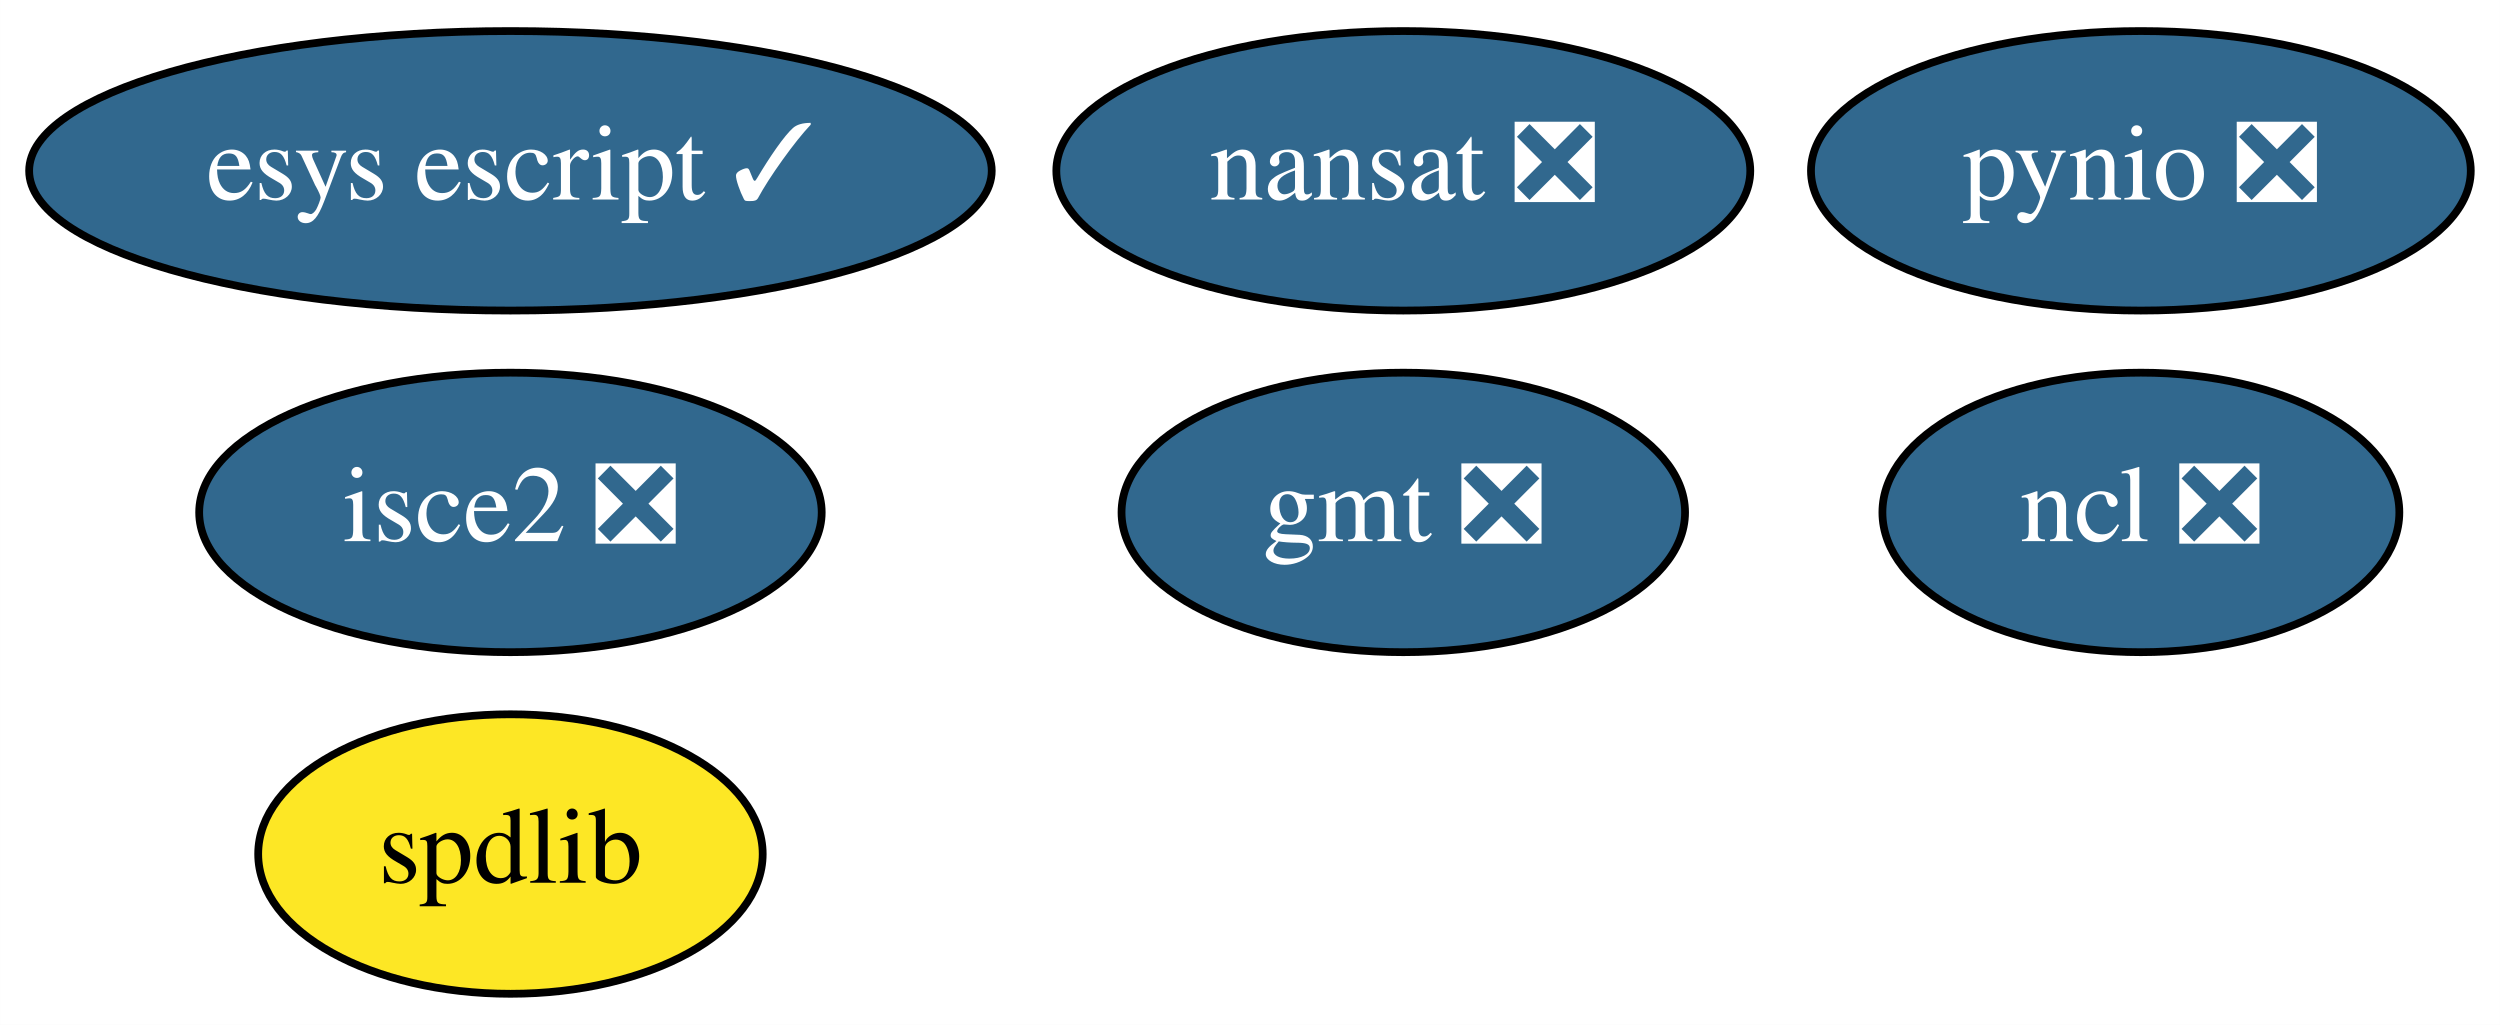
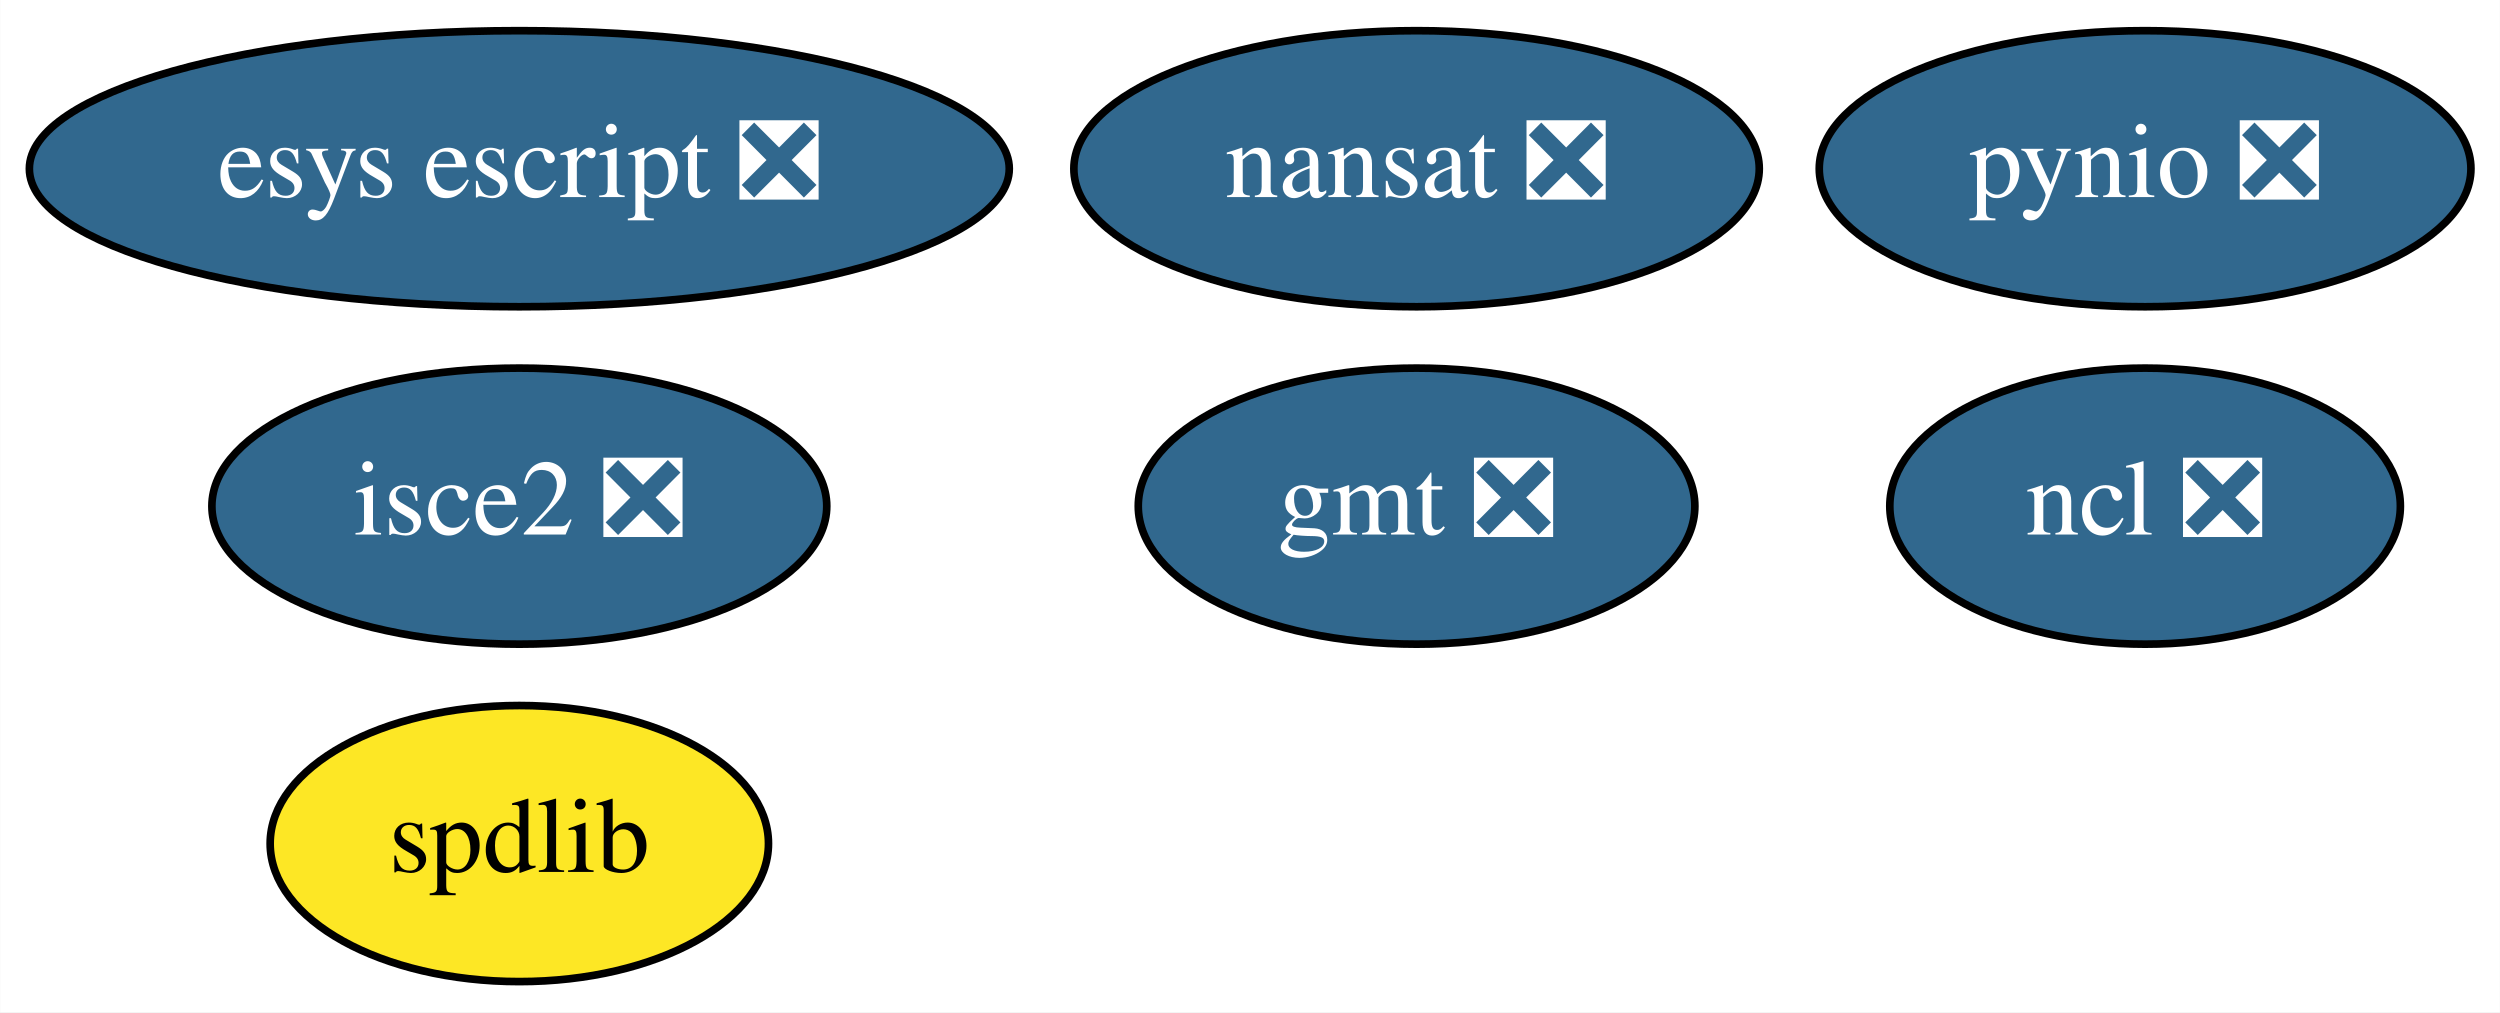
- <svg xmlns="http://www.w3.org/2000/svg" xmlns:xlink="http://www.w3.org/1999/xlink" width="322pt" height="132pt" viewBox="0.00 0.00 321.99 132.00">
+ <svg xmlns="http://www.w3.org/2000/svg" xmlns:xlink="http://www.w3.org/1999/xlink" width="326pt" height="132pt" viewBox="0.00 0.00 325.94 132.00">
  <g id="graph0" class="graph" transform="scale(1 1) rotate(0) translate(4 128)">
-     <polygon fill="white" stroke="transparent" points="-4,4 -4,-128 317.99,-128 317.99,4 -4,4" />
+     <polygon fill="white" stroke="transparent" points="-4,4 -4,-128 321.94,-128 321.94,4 -4,4" />
    <g id="node1" class="node">
      <g id="a_node1">
        <a xlink:href="https://github.com/conda-forge/gmt-feedstock/pull/99" xlink:title="gmt ❎">
-           <ellipse fill="#31688e" stroke="black" cx="176.74" cy="-62" rx="36.29" ry="18" />
-           <text text-anchor="middle" x="176.74" y="-58.3" font-family="Times,serif" font-size="14.00" fill="white">gmt ❎</text>
+           <ellipse fill="#31688e" stroke="black" cx="180.69" cy="-62" rx="36.29" ry="18" />
+           <text text-anchor="middle" x="180.69" y="-58.3" font-family="Times,serif" font-size="14.00" fill="white">gmt ❎</text>
        </a>
      </g>
    </g>
    <g id="node2" class="node">
      <g id="a_node2">
        <a xlink:href="https://github.com/conda-forge/nansat-feedstock/pull/31" xlink:title="nansat ❎">
-           <ellipse fill="#31688e" stroke="black" cx="176.74" cy="-106" rx="44.69" ry="18" />
-           <text text-anchor="middle" x="176.74" y="-102.3" font-family="Times,serif" font-size="14.00" fill="white">nansat ❎</text>
+           <ellipse fill="#31688e" stroke="black" cx="180.69" cy="-106" rx="44.69" ry="18" />
+           <text text-anchor="middle" x="180.69" y="-102.3" font-family="Times,serif" font-size="14.00" fill="white">nansat ❎</text>
        </a>
      </g>
    </g>
    <g id="node3" class="node">
      <g id="a_node3">
        <a xlink:href="https://github.com/conda-forge/ncl-feedstock/pull/80" xlink:title="ncl ❎">
-           <ellipse fill="#31688e" stroke="black" cx="271.74" cy="-62" rx="33.29" ry="18" />
-           <text text-anchor="middle" x="271.74" y="-58.3" font-family="Times,serif" font-size="14.00" fill="white">ncl ❎</text>
+           <ellipse fill="#31688e" stroke="black" cx="275.69" cy="-62" rx="33.29" ry="18" />
+           <text text-anchor="middle" x="275.69" y="-58.3" font-family="Times,serif" font-size="14.00" fill="white">ncl ❎</text>
        </a>
      </g>
    </g>
    <g id="node4" class="node">
      <g id="a_node4">
        <a xlink:href="https://github.com/conda-forge/pynio-feedstock/pull/86" xlink:title="pynio ❎">
-           <ellipse fill="#31688e" stroke="black" cx="271.74" cy="-106" rx="42.49" ry="18" />
-           <text text-anchor="middle" x="271.74" y="-102.3" font-family="Times,serif" font-size="14.00" fill="white">pynio ❎</text>
+           <ellipse fill="#31688e" stroke="black" cx="275.69" cy="-106" rx="42.49" ry="18" />
+           <text text-anchor="middle" x="275.69" y="-102.3" font-family="Times,serif" font-size="14.00" fill="white">pynio ❎</text>
        </a>
      </g>
    </g>
    <g id="node5" class="node">
      <g id="a_node5">
        <a xlink:href="https://github.com/conda-forge/spdlib-feedstock" xlink:title="spdlib">
-           <ellipse fill="#fde725" stroke="black" cx="61.74" cy="-18" rx="32.49" ry="18" />
-           <text text-anchor="middle" x="61.74" y="-14.3" font-family="Times,serif" font-size="14.00">spdlib</text>
+           <ellipse fill="#fde725" stroke="black" cx="63.69" cy="-18" rx="32.49" ry="18" />
+           <text text-anchor="middle" x="63.69" y="-14.3" font-family="Times,serif" font-size="14.00">spdlib</text>
        </a>
      </g>
    </g>
    <g id="node6" class="node">
      <g id="a_node6">
        <a xlink:href="https://github.com/conda-forge/isce2-feedstock/pull/22" xlink:title="isce2 ❎">
-           <ellipse fill="#31688e" stroke="black" cx="61.74" cy="-62" rx="40.09" ry="18" />
-           <text text-anchor="middle" x="61.74" y="-58.3" font-family="Times,serif" font-size="14.00" fill="white">isce2 ❎</text>
+           <ellipse fill="#31688e" stroke="black" cx="63.69" cy="-62" rx="40.09" ry="18" />
+           <text text-anchor="middle" x="63.69" y="-58.3" font-family="Times,serif" font-size="14.00" fill="white">isce2 ❎</text>
        </a>
      </g>
    </g>
    <g id="node7" class="node">
      <g id="a_node7">
-         <a xlink:href="https://github.com/conda-forge/esys-escript-feedstock/pull/16" xlink:title="esys escript ✓">
-           <ellipse fill="#31688e" stroke="black" cx="61.74" cy="-106" rx="61.99" ry="18" />
-           <text text-anchor="middle" x="61.74" y="-102.3" font-family="Times,serif" font-size="14.00" fill="white">esys escript ✓</text>
+         <a xlink:href="https://github.com/conda-forge/esys-escript-feedstock/pull/20" xlink:title="esys escript ❎">
+           <ellipse fill="#31688e" stroke="black" cx="63.69" cy="-106" rx="63.89" ry="18" />
+           <text text-anchor="middle" x="63.69" y="-102.3" font-family="Times,serif" font-size="14.00" fill="white">esys escript ❎</text>
        </a>
      </g>
    </g>
  </g>
</svg>
